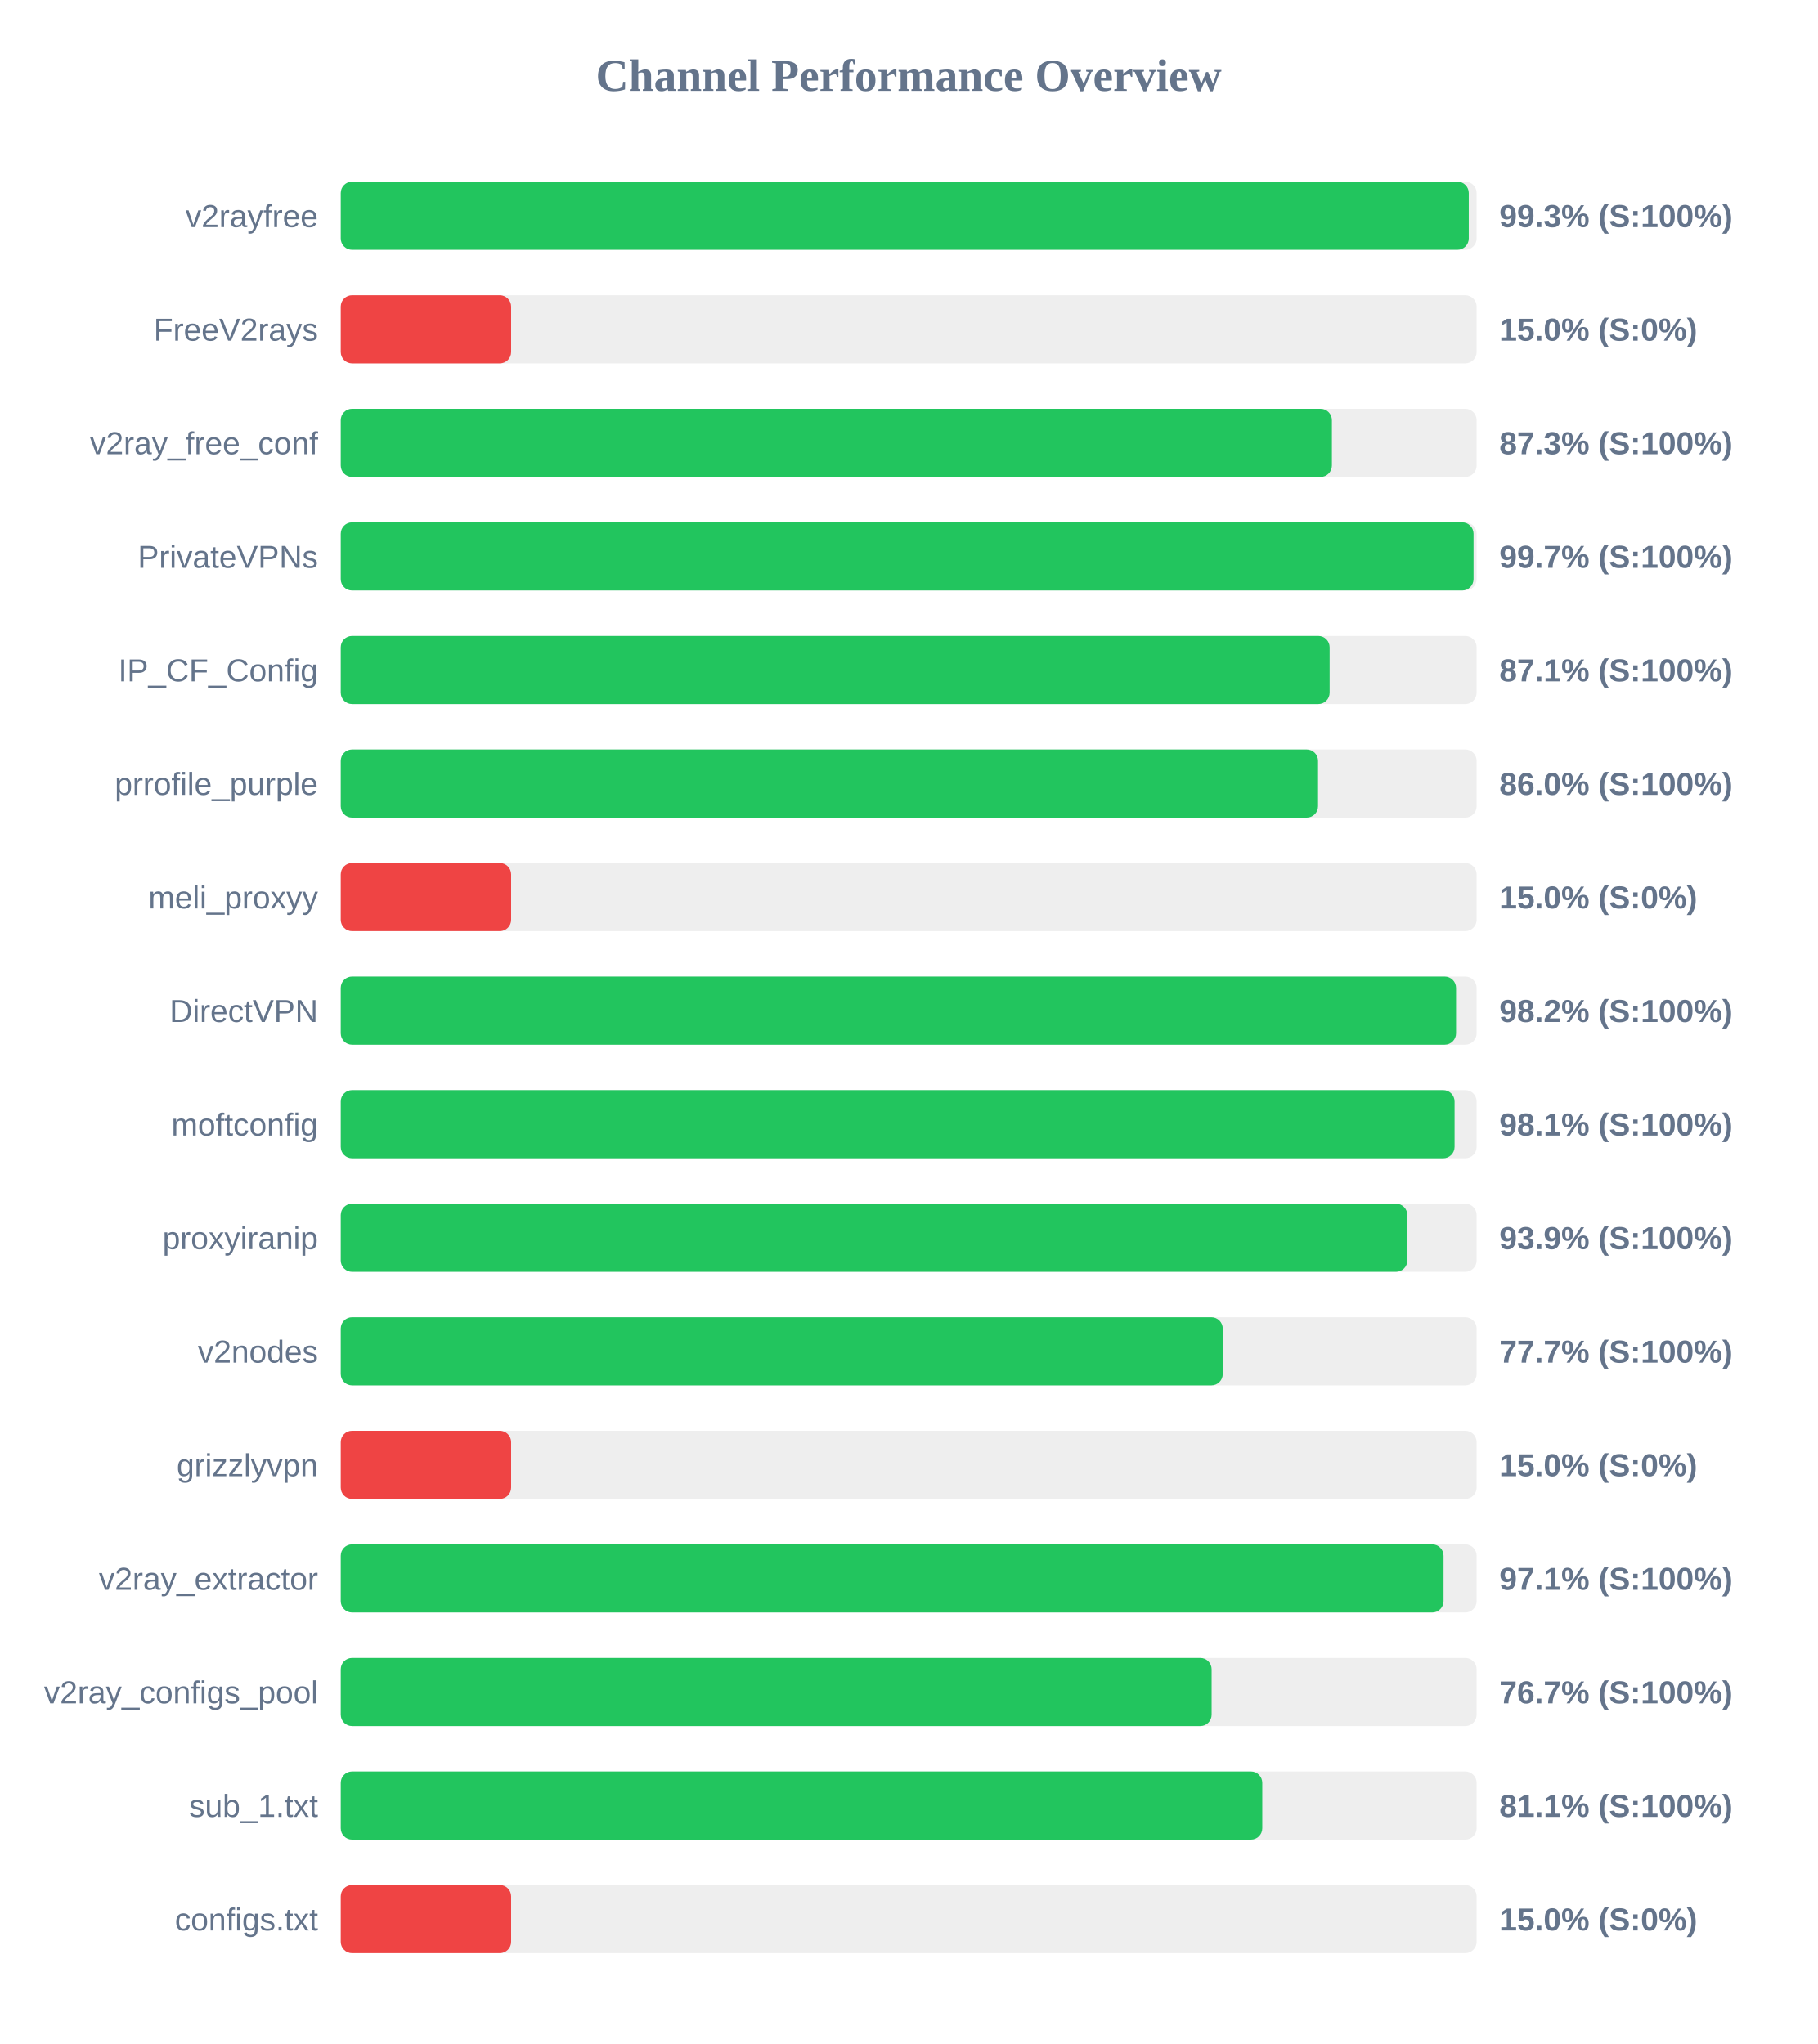
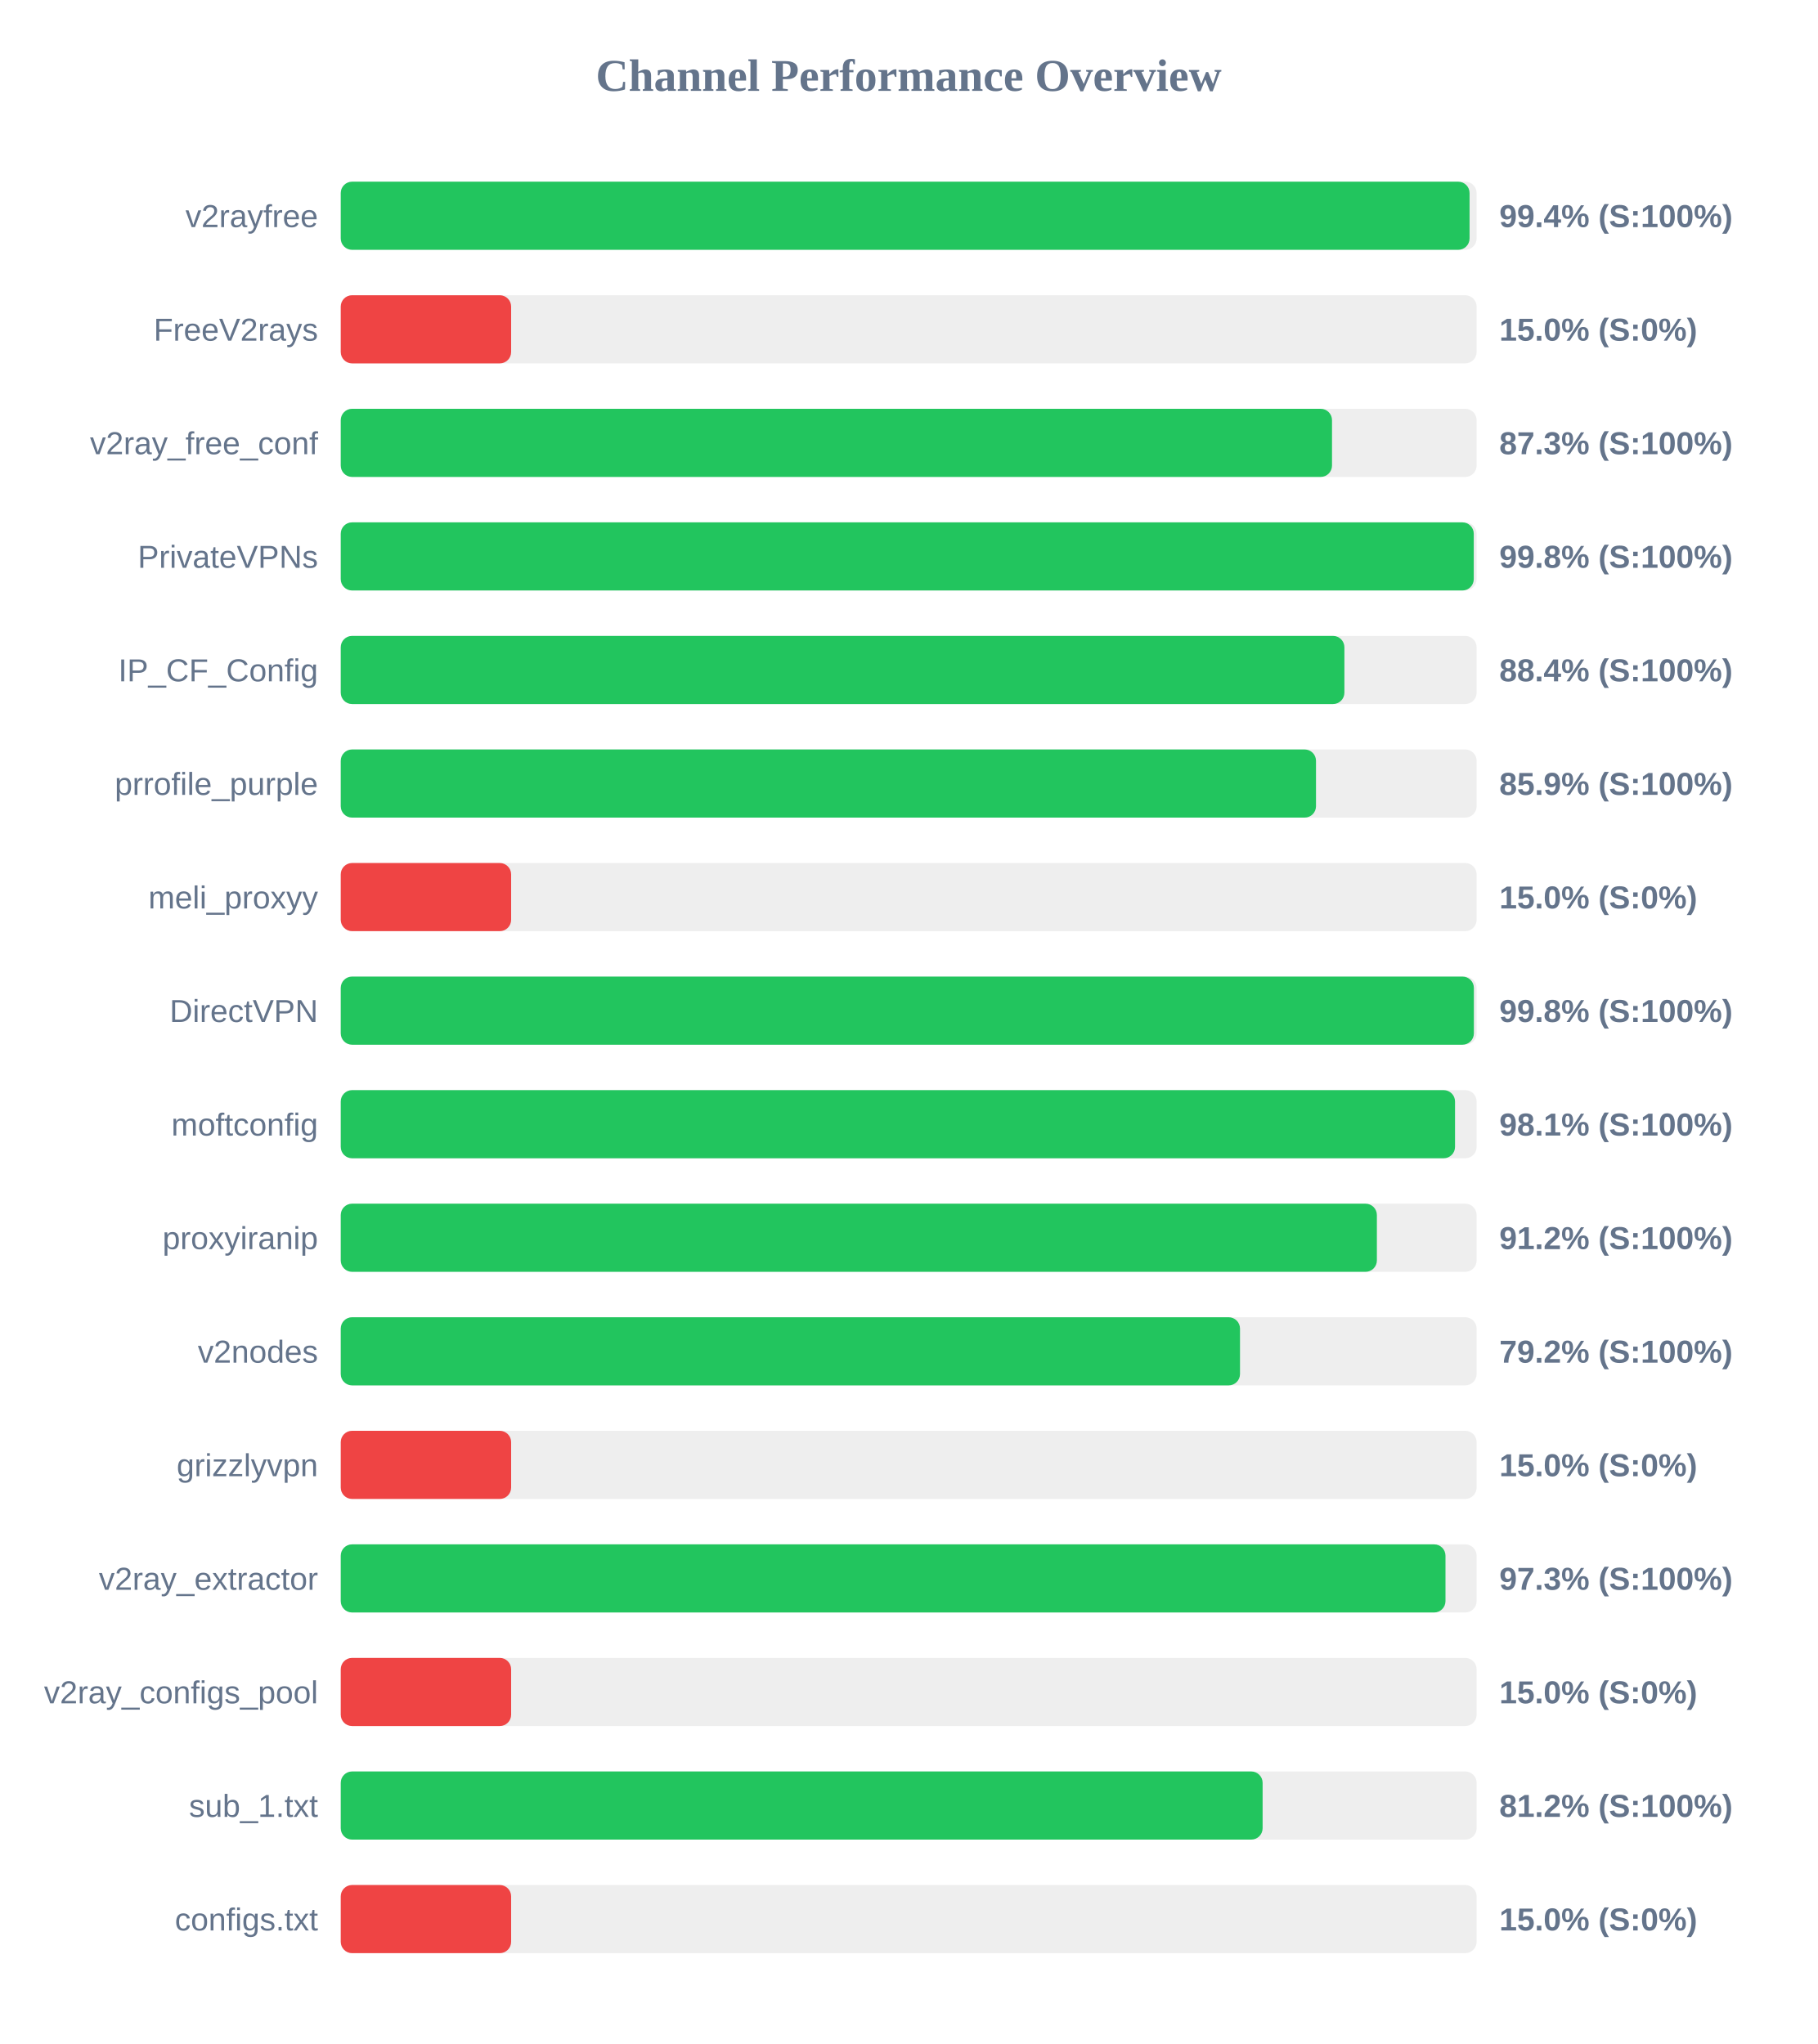
<svg xmlns="http://www.w3.org/2000/svg" width="800" height="900" version="1.1">
  <style>
        .row { font: 14px Arial; fill: #64748b; }
        .score { font: bold 14px Arial; fill: #64748b; }
    </style>
  <text x="400" y="40" text-anchor="middle" font-size="20px" font-weight="bold" fill="#64748b">Channel Performance Overview</text>
  <rect x="150" y="80" width="500" height="30" fill="#eee" rx="5" />
-   <rect x="150" y="80" width="496.55" height="30" fill="#22c55e" rx="5" />
+   <rect x="150" y="80" width="496.9" height="30" fill="#22c55e" rx="5" />
  <text x="140" y="100" text-anchor="end" class="row">v2rayfree</text>
-   <text x="660" y="100" text-anchor="start" class="score">99.3% (S:100%)</text>
+   <text x="660" y="100" text-anchor="start" class="score">99.4% (S:100%)</text>
  <rect x="150" y="130" width="500" height="30" fill="#eee" rx="5" />
  <rect x="150" y="130" width="75.0" height="30" fill="#ef4444" rx="5" />
  <text x="140" y="150" text-anchor="end" class="row">FreeV2rays</text>
  <text x="660" y="150" text-anchor="start" class="score">15.0% (S:0%)</text>
  <rect x="150" y="180" width="500" height="30" fill="#eee" rx="5" />
-   <rect x="150" y="180" width="436.3" height="30" fill="#22c55e" rx="5" />
+   <rect x="150" y="180" width="436.35" height="30" fill="#22c55e" rx="5" />
  <text x="140" y="200" text-anchor="end" class="row">v2ray_free_conf</text>
  <text x="660" y="200" text-anchor="start" class="score">87.3% (S:100%)</text>
  <rect x="150" y="230" width="500" height="30" fill="#eee" rx="5" />
-   <rect x="150" y="230" width="498.65" height="30" fill="#22c55e" rx="5" />
+   <rect x="150" y="230" width="498.75" height="30" fill="#22c55e" rx="5" />
  <text x="140" y="250" text-anchor="end" class="row">PrivateVPNs</text>
-   <text x="660" y="250" text-anchor="start" class="score">99.7% (S:100%)</text>
+   <text x="660" y="250" text-anchor="start" class="score">99.8% (S:100%)</text>
  <rect x="150" y="280" width="500" height="30" fill="#eee" rx="5" />
-   <rect x="150" y="280" width="435.3" height="30" fill="#22c55e" rx="5" />
+   <rect x="150" y="280" width="441.8" height="30" fill="#22c55e" rx="5" />
  <text x="140" y="300" text-anchor="end" class="row">IP_CF_Config</text>
-   <text x="660" y="300" text-anchor="start" class="score">87.1% (S:100%)</text>
+   <text x="660" y="300" text-anchor="start" class="score">88.4% (S:100%)</text>
  <rect x="150" y="330" width="500" height="30" fill="#eee" rx="5" />
-   <rect x="150" y="330" width="430.2" height="30" fill="#22c55e" rx="5" />
+   <rect x="150" y="330" width="429.3" height="30" fill="#22c55e" rx="5" />
  <text x="140" y="350" text-anchor="end" class="row">prrofile_purple</text>
-   <text x="660" y="350" text-anchor="start" class="score">86.0% (S:100%)</text>
+   <text x="660" y="350" text-anchor="start" class="score">85.9% (S:100%)</text>
  <rect x="150" y="380" width="500" height="30" fill="#eee" rx="5" />
  <rect x="150" y="380" width="75.0" height="30" fill="#ef4444" rx="5" />
  <text x="140" y="400" text-anchor="end" class="row">meli_proxyy</text>
  <text x="660" y="400" text-anchor="start" class="score">15.0% (S:0%)</text>
  <rect x="150" y="430" width="500" height="30" fill="#eee" rx="5" />
-   <rect x="150" y="430" width="490.95" height="30" fill="#22c55e" rx="5" />
+   <rect x="150" y="430" width="498.8" height="30" fill="#22c55e" rx="5" />
  <text x="140" y="450" text-anchor="end" class="row">DirectVPN</text>
-   <text x="660" y="450" text-anchor="start" class="score">98.2% (S:100%)</text>
+   <text x="660" y="450" text-anchor="start" class="score">99.8% (S:100%)</text>
  <rect x="150" y="480" width="500" height="30" fill="#eee" rx="5" />
-   <rect x="150" y="480" width="490.3" height="30" fill="#22c55e" rx="5" />
+   <rect x="150" y="480" width="490.5" height="30" fill="#22c55e" rx="5" />
  <text x="140" y="500" text-anchor="end" class="row">moftconfig</text>
  <text x="660" y="500" text-anchor="start" class="score">98.1% (S:100%)</text>
  <rect x="150" y="530" width="500" height="30" fill="#eee" rx="5" />
-   <rect x="150" y="530" width="469.5" height="30" fill="#22c55e" rx="5" />
+   <rect x="150" y="530" width="456.1" height="30" fill="#22c55e" rx="5" />
  <text x="140" y="550" text-anchor="end" class="row">proxyiranip</text>
-   <text x="660" y="550" text-anchor="start" class="score">93.9% (S:100%)</text>
+   <text x="660" y="550" text-anchor="start" class="score">91.2% (S:100%)</text>
  <rect x="150" y="580" width="500" height="30" fill="#eee" rx="5" />
-   <rect x="150" y="580" width="388.25" height="30" fill="#22c55e" rx="5" />
+   <rect x="150" y="580" width="395.85" height="30" fill="#22c55e" rx="5" />
  <text x="140" y="600" text-anchor="end" class="row">v2nodes</text>
-   <text x="660" y="600" text-anchor="start" class="score">77.7% (S:100%)</text>
+   <text x="660" y="600" text-anchor="start" class="score">79.2% (S:100%)</text>
  <rect x="150" y="630" width="500" height="30" fill="#eee" rx="5" />
  <rect x="150" y="630" width="75.0" height="30" fill="#ef4444" rx="5" />
  <text x="140" y="650" text-anchor="end" class="row">grizzlyvpn</text>
  <text x="660" y="650" text-anchor="start" class="score">15.0% (S:0%)</text>
  <rect x="150" y="680" width="500" height="30" fill="#eee" rx="5" />
-   <rect x="150" y="680" width="485.45" height="30" fill="#22c55e" rx="5" />
+   <rect x="150" y="680" width="486.3" height="30" fill="#22c55e" rx="5" />
  <text x="140" y="700" text-anchor="end" class="row">v2ray_extractor</text>
-   <text x="660" y="700" text-anchor="start" class="score">97.1% (S:100%)</text>
+   <text x="660" y="700" text-anchor="start" class="score">97.3% (S:100%)</text>
  <rect x="150" y="730" width="500" height="30" fill="#eee" rx="5" />
-   <rect x="150" y="730" width="383.35" height="30" fill="#22c55e" rx="5" />
+   <rect x="150" y="730" width="75.0" height="30" fill="#ef4444" rx="5" />
  <text x="140" y="750" text-anchor="end" class="row">v2ray_configs_pool</text>
-   <text x="660" y="750" text-anchor="start" class="score">76.7% (S:100%)</text>
+   <text x="660" y="750" text-anchor="start" class="score">15.0% (S:0%)</text>
  <rect x="150" y="780" width="500" height="30" fill="#eee" rx="5" />
-   <rect x="150" y="780" width="405.65" height="30" fill="#22c55e" rx="5" />
+   <rect x="150" y="780" width="405.8" height="30" fill="#22c55e" rx="5" />
  <text x="140" y="800" text-anchor="end" class="row">sub_1.txt</text>
-   <text x="660" y="800" text-anchor="start" class="score">81.1% (S:100%)</text>
+   <text x="660" y="800" text-anchor="start" class="score">81.2% (S:100%)</text>
  <rect x="150" y="830" width="500" height="30" fill="#eee" rx="5" />
  <rect x="150" y="830" width="75.0" height="30" fill="#ef4444" rx="5" />
  <text x="140" y="850" text-anchor="end" class="row">configs.txt</text>
  <text x="660" y="850" text-anchor="start" class="score">15.0% (S:0%)</text>
</svg>
